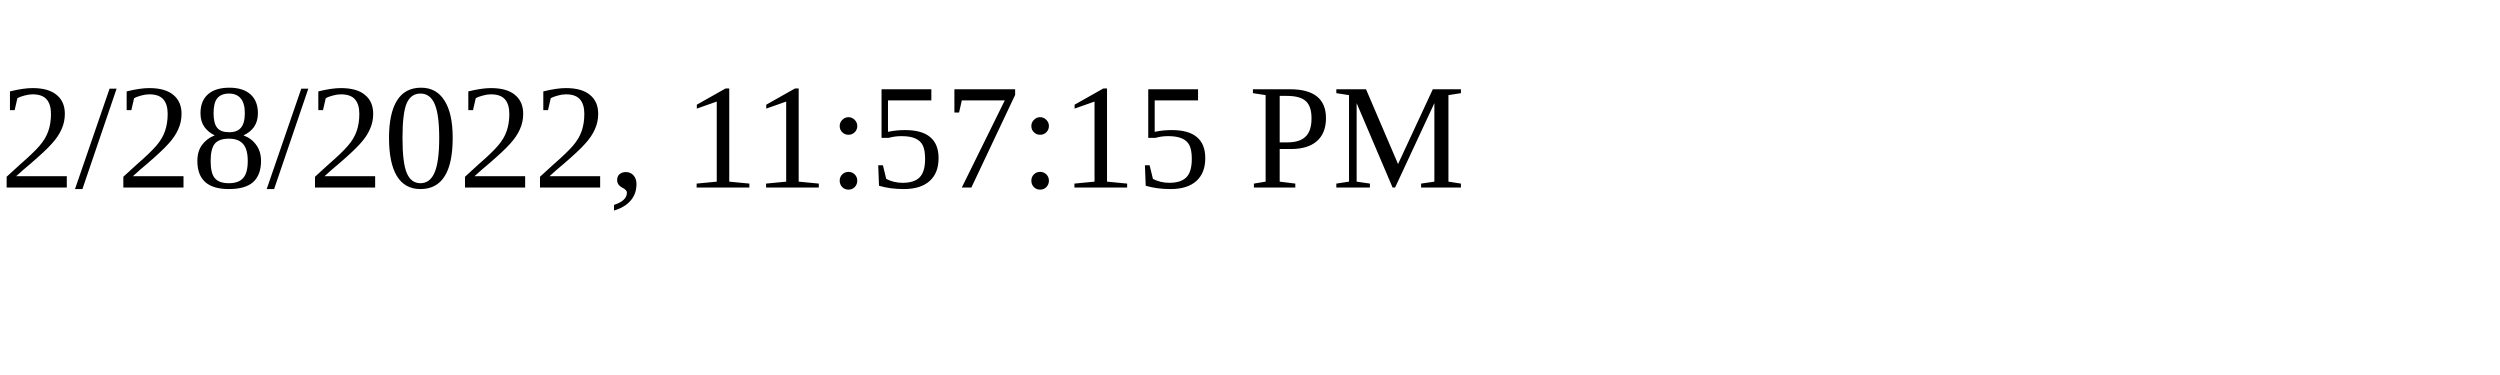
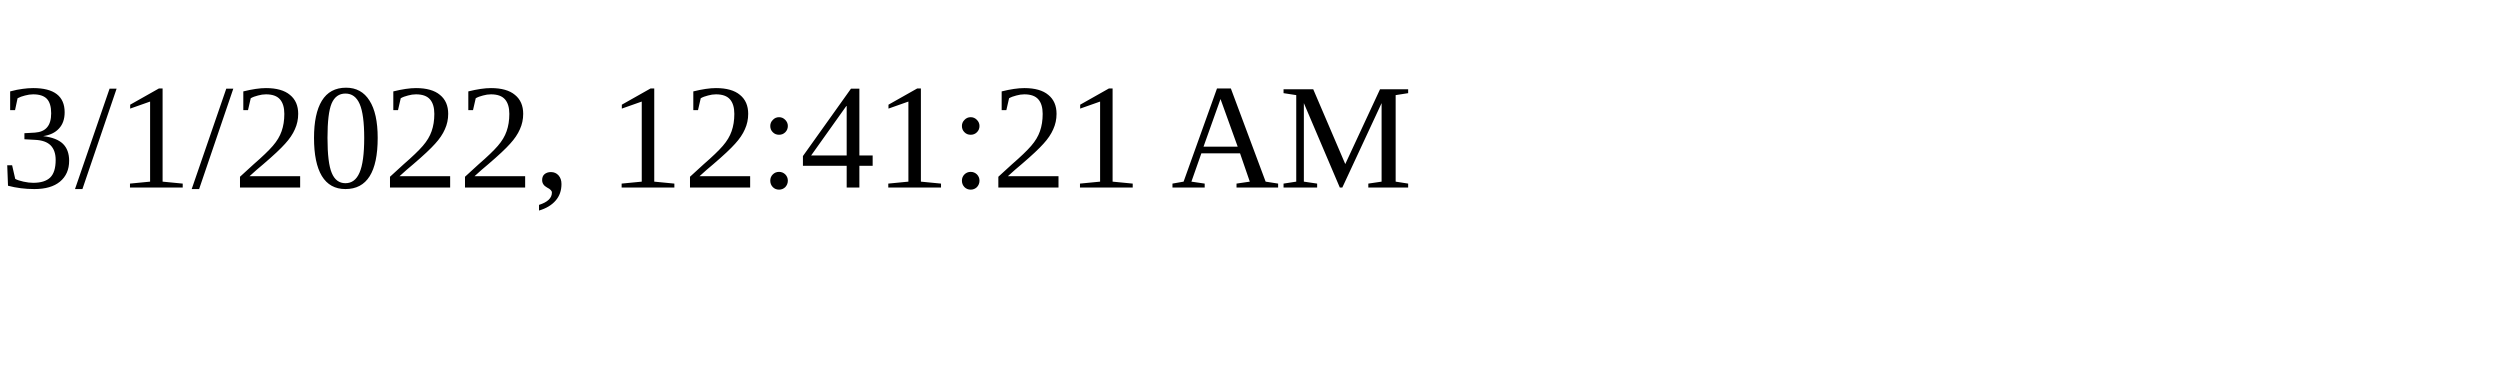
<svg xmlns="http://www.w3.org/2000/svg" height="30" width="200">
-   <text x="0" y="15">2/28/2022, 11:57:15 PM</text>
+   <text x="0" y="15">3/1/2022, 12:41:21 AM</text>
</svg>
